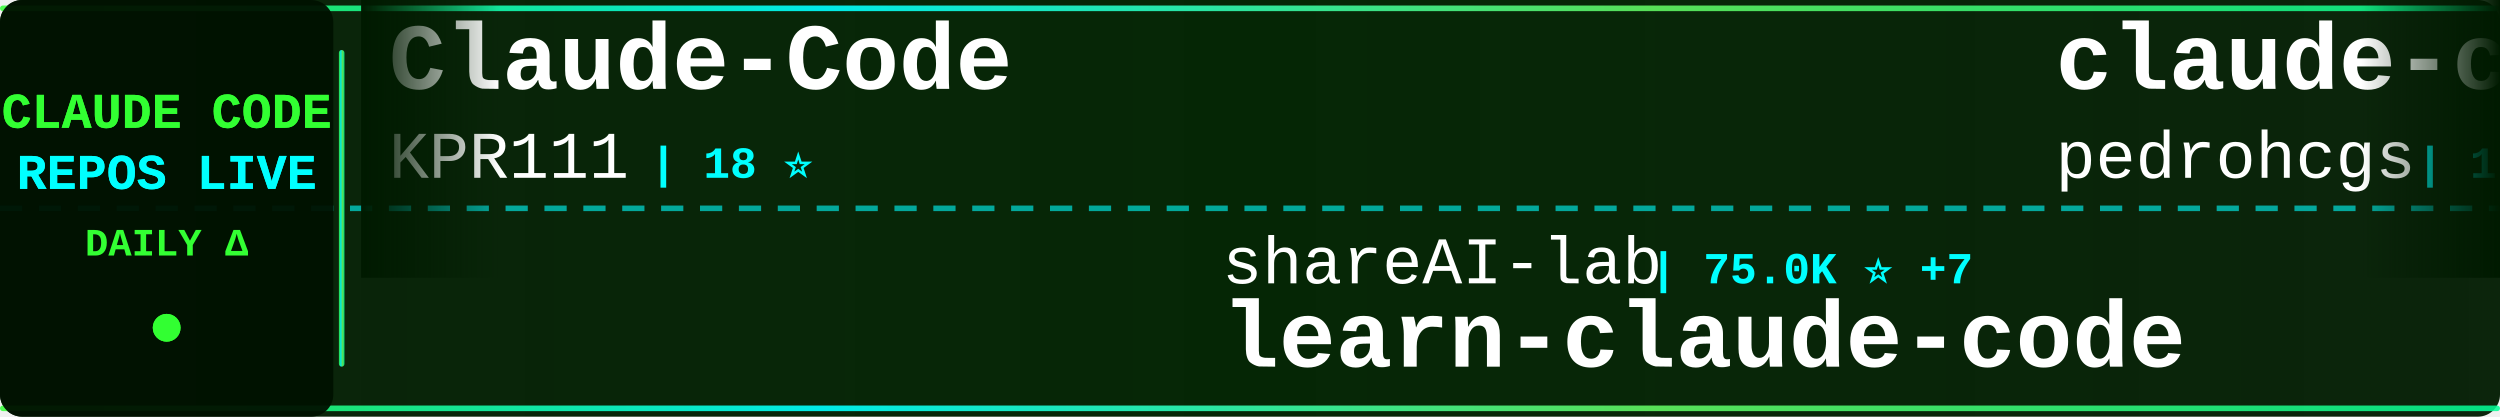
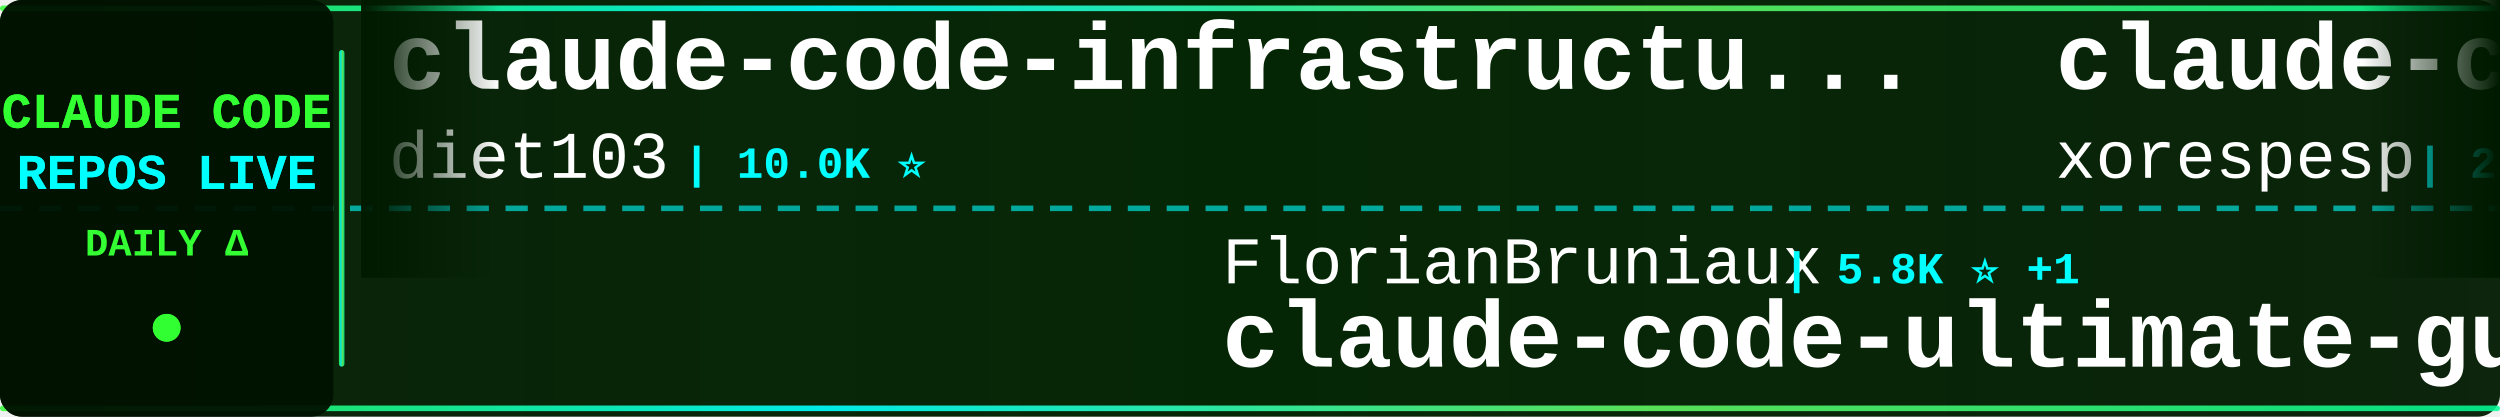
<svg xmlns="http://www.w3.org/2000/svg" width="900" height="150">
  <defs>
    <linearGradient id="tickerBg" x1="0%" y1="0%" x2="100%" y2="0%">
      <stop offset="0%" style="stop-color:#001a00;stop-opacity:0.95" />
      <stop offset="50%" style="stop-color:#002200;stop-opacity:0.98" />
      <stop offset="100%" style="stop-color:#001a00;stop-opacity:0.95" />
    </linearGradient>
    <linearGradient id="borderGrad" x1="0%" y1="0%" x2="100%" y2="0%">
      <stop offset="0%" style="stop-color:#33ff33;stop-opacity:0.85">
        <animate attributeName="stop-opacity" values="0.85;1;0.85" dur="2s" repeatCount="indefinite" />
      </stop>
      <stop offset="33%" style="stop-color:#00ffff;stop-opacity:0.9">
        <animate attributeName="stop-opacity" values="0.9;1;0.9" dur="2.2s" repeatCount="indefinite" />
      </stop>
      <stop offset="66%" style="stop-color:#66ff66;stop-opacity:0.85">
        <animate attributeName="stop-opacity" values="0.85;1;0.85" dur="1.8s" repeatCount="indefinite" />
      </stop>
      <stop offset="100%" style="stop-color:#00ff99;stop-opacity:0.85">
        <animate attributeName="stop-opacity" values="0.85;1;0.85" dur="2s" repeatCount="indefinite" />
      </stop>
    </linearGradient>
    <filter id="textGlow">
      <feGaussianBlur stdDeviation="0.1" result="coloredBlur" />
      <feMerge>
        <feMergeNode in="coloredBlur" />
        <feMergeNode in="SourceGraphic" />
      </feMerge>
    </filter>
    <filter id="metricGlow">
      <feGaussianBlur stdDeviation="0.2" result="coloredBlur" />
      <feMerge>
        <feMergeNode in="coloredBlur" />
        <feMergeNode in="SourceGraphic" />
      </feMerge>
    </filter>
    <linearGradient id="leftFade" x1="0%" y1="0%" x2="100%" y2="0%">
      <stop offset="0%" style="stop-color:#001a00;stop-opacity:1" />
      <stop offset="100%" style="stop-color:#001a00;stop-opacity:0" />
    </linearGradient>
    <linearGradient id="rightFade" x1="0%" y1="0%" x2="100%" y2="0%">
      <stop offset="0%" style="stop-color:#001a00;stop-opacity:0" />
      <stop offset="100%" style="stop-color:#001a00;stop-opacity:1" />
    </linearGradient>
  </defs>
  <rect width="900" height="150" fill="url(#tickerBg)" rx="8" />
  <rect x="0" y="2" width="900" height="2" fill="url(#borderGrad)" rx="1" />
  <rect x="0" y="146" width="900" height="2" fill="url(#borderGrad)" rx="1" />
  <line x1="0" y1="75" x2="900" y2="75" stroke="#00ffff" stroke-width="2" stroke-dasharray="8 6" opacity="0.6" />
  <rect x="0" y="0" width="120" height="150" fill="#001100" opacity="0.95" rx="8" />
  <text x="60" y="46" font-family="'Courier New', monospace" font-size="18" font-weight="bold" fill="#33ff33" text-anchor="middle" filter="url(#textGlow)">
    CLAUDE CODE
  </text>
  <text x="60" y="68" font-family="'Courier New', monospace" font-size="18" font-weight="bold" fill="#00ffff" text-anchor="middle" filter="url(#textGlow)">
    REPOS LIVE
  </text>
  <text x="60" y="92" font-family="'Courier New', monospace" font-size="14" font-weight="bold" fill="#33ff33" text-anchor="middle">
    DAILY Δ
  </text>
  <circle cx="60" cy="118" r="5" fill="#33ff33" filter="url(#metricGlow)">
    <animate attributeName="r" values="4;6;4" dur="1.5s" repeatCount="indefinite" />
    <animate attributeName="opacity" values="0.6;1;0.6" dur="1.5s" repeatCount="indefinite" />
  </circle>
  <rect x="122" y="18" width="2" height="114" fill="url(#borderGrad)" rx="1" />
  <clipPath id="tickerClip">
    <rect x="130" y="0" width="770" height="150" />
  </clipPath>
  <g clip-path="url(#tickerClip)">
    <g id="tickerItems">
      <animateTransform attributeName="transform" attributeType="XML" type="translate" from="0 0" to="-3000 0" dur="54s" repeatCount="indefinite" />
      <g transform="translate(0, 0)">
-         <text x="140" y="32" font-family="'Courier New', monospace" font-size="34" font-weight="bold" fill="#ffffff">Claude-Code</text>
-         <text x="140" y="64" font-family="'Courier New', monospace" font-size="24" font-weight="normal" fill="#ffffff" opacity="1.0">KPR111</text>
-         <text x="234" y="64" font-family="'Courier New', monospace" font-size="16" font-weight="bold" fill="#00ffff"> | 18 ⭐</text>
+         <text x="140" y="32" font-family="'Courier New', monospace" font-size="34" font-weight="bold" fill="#ffffff">claude-code-infrastructu...</text>
+         <text x="140" y="64" font-family="'Courier New', monospace" font-size="24" font-weight="normal" fill="#ffffff" opacity="1.0">diet103</text>
+         <text x="246" y="64" font-family="'Courier New', monospace" font-size="16" font-weight="bold" fill="#00ffff"> | 10.0K ⭐</text>
      </g>
      <g transform="translate(300, 0)">
-         <text x="140" y="102" font-family="'Courier New', monospace" font-size="24" font-weight="normal" fill="#ffffff" opacity="1.0">shareAI-lab</text>
-         <text x="294" y="102" font-family="'Courier New', monospace" font-size="16" font-weight="bold" fill="#00ffff"> | 75.0K ⭐ +7</text>
-         <text x="140" y="132" font-family="'Courier New', monospace" font-size="34" font-weight="bold" fill="#ffffff">learn-claude-code</text>
+         <text x="140" y="102" font-family="'Courier New', monospace" font-size="24" font-weight="normal" fill="#ffffff" opacity="1.0">FlorianBruniaux</text>
+         <text x="342" y="102" font-family="'Courier New', monospace" font-size="16" font-weight="bold" fill="#00ffff"> | 5.8K ⭐ +1</text>
+         <text x="140" y="132" font-family="'Courier New', monospace" font-size="34" font-weight="bold" fill="#ffffff">claude-code-ultimate-gui...</text>
      </g>
      <g transform="translate(600, 0)">
-         <text x="140" y="32" font-family="'Courier New', monospace" font-size="34" font-weight="bold" fill="#ffffff">claude-code-my-workflow</text>
-         <text x="140" y="64" font-family="'Courier New', monospace" font-size="24" font-weight="normal" fill="#ffffff" opacity="1.0">pedrohcgs</text>
-         <text x="270" y="64" font-family="'Courier New', monospace" font-size="16" font-weight="bold" fill="#00ffff"> | 1.5K ⭐ +1</text>
+         <text x="140" y="32" font-family="'Courier New', monospace" font-size="34" font-weight="bold" fill="#ffffff">claude-code</text>
+         <text x="140" y="64" font-family="'Courier New', monospace" font-size="24" font-weight="normal" fill="#ffffff" opacity="1.0">xorespesp</text>
+         <text x="270" y="64" font-family="'Courier New', monospace" font-size="16" font-weight="bold" fill="#00ffff"> | 230 ⭐</text>
      </g>
      <g transform="translate(900, 0)">
-         <text x="140" y="102" font-family="'Courier New', monospace" font-size="24" font-weight="normal" fill="#ffffff" opacity="1.0">anthropics</text>
-         <text x="282" y="102" font-family="'Courier New', monospace" font-size="16" font-weight="bold" fill="#00ffff"> | 6.0K ⭐ +1</text>
-         <text x="140" y="132" font-family="'Courier New', monospace" font-size="34" font-weight="bold" fill="#ffffff">claude-code-security-rev...</text>
+         <text x="140" y="102" font-family="'Courier New', monospace" font-size="24" font-weight="normal" fill="#ffffff" opacity="1.0">Windy3f3f3f3f</text>
+         <text x="318" y="102" font-family="'Courier New', monospace" font-size="16" font-weight="bold" fill="#00ffff"> | 3.5K ⭐ +1</text>
+         <text x="140" y="132" font-family="'Courier New', monospace" font-size="34" font-weight="bold" fill="#ffffff">how-claude-code-works</text>
      </g>
      <g transform="translate(1200, 0)">
-         <text x="140" y="32" font-family="'Courier New', monospace" font-size="34" font-weight="bold" fill="#ffffff">claude-code-hub</text>
-         <text x="140" y="64" font-family="'Courier New', monospace" font-size="24" font-weight="normal" fill="#ffffff" opacity="1.0">ding113</text>
-         <text x="246" y="64" font-family="'Courier New', monospace" font-size="16" font-weight="bold" fill="#00ffff"> | 3.3K ⭐</text>
+         <text x="140" y="32" font-family="'Courier New', monospace" font-size="34" font-weight="bold" fill="#ffffff">claude-code-prompts</text>
+         <text x="140" y="64" font-family="'Courier New', monospace" font-size="24" font-weight="normal" fill="#ffffff" opacity="1.0">repowise-dev</text>
+         <text x="306" y="64" font-family="'Courier New', monospace" font-size="16" font-weight="bold" fill="#00ffff"> | 1.2K ⭐</text>
      </g>
      <g transform="translate(1500, 0)">
-         <text x="140" y="102" font-family="'Courier New', monospace" font-size="24" font-weight="normal" fill="#ffffff" opacity="1.0">AprilNEA</text>
-         <text x="258" y="102" font-family="'Courier New', monospace" font-size="16" font-weight="bold" fill="#00ffff"> | 391 ⭐</text>
-         <text x="140" y="132" font-family="'Courier New', monospace" font-size="34" font-weight="bold" fill="#ffffff">claude-code-source</text>
+         <text x="140" y="102" font-family="'Courier New', monospace" font-size="24" font-weight="normal" fill="#ffffff" opacity="1.0">liuup</text>
+         <text x="222" y="102" font-family="'Courier New', monospace" font-size="16" font-weight="bold" fill="#00ffff"> | 3.8K ⭐ +1</text>
+         <text x="140" y="132" font-family="'Courier New', monospace" font-size="34" font-weight="bold" fill="#ffffff">claude-code-analysis</text>
      </g>
      <g transform="translate(1800, 0)">
-         <text x="140" y="32" font-family="'Courier New', monospace" font-size="34" font-weight="bold" fill="#ffffff">oh-my-claudecode</text>
-         <text x="140" y="64" font-family="'Courier New', monospace" font-size="24" font-weight="normal" fill="#ffffff" opacity="1.0">Yeachan-Heo</text>
-         <text x="294" y="64" font-family="'Courier New', monospace" font-size="16" font-weight="bold" fill="#00ffff"> | 38.7K ⭐ +5</text>
+         <text x="140" y="32" font-family="'Courier New', monospace" font-size="34" font-weight="bold" fill="#ffffff">arcads-claude-code</text>
+         <text x="140" y="64" font-family="'Courier New', monospace" font-size="24" font-weight="normal" fill="#ffffff" opacity="1.0">krusemediallc</text>
+         <text x="318" y="64" font-family="'Courier New', monospace" font-size="16" font-weight="bold" fill="#00ffff"> | 1.4K ⭐ +1</text>
      </g>
      <g transform="translate(2100, 0)">
-         <text x="140" y="102" font-family="'Courier New', monospace" font-size="24" font-weight="normal" fill="#ffffff" opacity="1.0">1rgs</text>
-         <text x="210" y="102" font-family="'Courier New', monospace" font-size="16" font-weight="bold" fill="#00ffff"> | 3.7K ⭐</text>
-         <text x="140" y="132" font-family="'Courier New', monospace" font-size="34" font-weight="bold" fill="#ffffff">claude-code-proxy</text>
+         <text x="140" y="102" font-family="'Courier New', monospace" font-size="24" font-weight="normal" fill="#ffffff" opacity="1.0">centminmod</text>
+         <text x="282" y="102" font-family="'Courier New', monospace" font-size="16" font-weight="bold" fill="#00ffff"> | 2.6K ⭐</text>
+         <text x="140" y="132" font-family="'Courier New', monospace" font-size="34" font-weight="bold" fill="#ffffff">my-claude-code-setup</text>
      </g>
      <g transform="translate(2400, 0)">
-         <text x="140" y="32" font-family="'Courier New', monospace" font-size="34" font-weight="bold" fill="#ffffff">claude-code</text>
-         <text x="140" y="64" font-family="'Courier New', monospace" font-size="24" font-weight="normal" fill="#ffffff" opacity="1.0">claude-code-best</text>
-         <text x="354" y="64" font-family="'Courier New', monospace" font-size="16" font-weight="bold" fill="#00ffff"> | 22.2K ⭐ +2</text>
+         <text x="140" y="32" font-family="'Courier New', monospace" font-size="34" font-weight="bold" fill="#ffffff">claude-code-tudou</text>
+         <text x="140" y="64" font-family="'Courier New', monospace" font-size="24" font-weight="normal" fill="#ffffff" opacity="1.0">AICoderTudou</text>
+         <text x="306" y="64" font-family="'Courier New', monospace" font-size="16" font-weight="bold" fill="#00ffff"> | 496 ⭐</text>
      </g>
      <g transform="translate(2700, 0)">
-         <text x="140" y="102" font-family="'Courier New', monospace" font-size="24" font-weight="normal" fill="#ffffff" opacity="1.0">krusemediallc</text>
-         <text x="318" y="102" font-family="'Courier New', monospace" font-size="16" font-weight="bold" fill="#00ffff"> | 1.4K ⭐ +2</text>
-         <text x="140" y="132" font-family="'Courier New', monospace" font-size="34" font-weight="bold" fill="#ffffff">arcads-claude-code</text>
+         <text x="140" y="102" font-family="'Courier New', monospace" font-size="24" font-weight="normal" fill="#ffffff" opacity="1.0">davila7</text>
+         <text x="246" y="102" font-family="'Courier New', monospace" font-size="16" font-weight="bold" fill="#00ffff"> | 30.3K ⭐ +3</text>
+         <text x="140" y="132" font-family="'Courier New', monospace" font-size="34" font-weight="bold" fill="#ffffff">claude-code-templates</text>
      </g>
      <g transform="translate(3000, 0)">
-         <text x="140" y="32" font-family="'Courier New', monospace" font-size="34" font-weight="bold" fill="#ffffff">Claude-Code</text>
-         <text x="140" y="64" font-family="'Courier New', monospace" font-size="24" font-weight="normal" fill="#ffffff" opacity="1.0">KPR111</text>
-         <text x="234" y="64" font-family="'Courier New', monospace" font-size="16" font-weight="bold" fill="#00ffff"> | 18 ⭐</text>
+         <text x="140" y="32" font-family="'Courier New', monospace" font-size="34" font-weight="bold" fill="#ffffff">claude-code-infrastructu...</text>
+         <text x="140" y="64" font-family="'Courier New', monospace" font-size="24" font-weight="normal" fill="#ffffff" opacity="1.0">diet103</text>
+         <text x="246" y="64" font-family="'Courier New', monospace" font-size="16" font-weight="bold" fill="#00ffff"> | 10.0K ⭐</text>
      </g>
      <g transform="translate(3300, 0)">
-         <text x="140" y="102" font-family="'Courier New', monospace" font-size="24" font-weight="normal" fill="#ffffff" opacity="1.0">shareAI-lab</text>
-         <text x="294" y="102" font-family="'Courier New', monospace" font-size="16" font-weight="bold" fill="#00ffff"> | 75.0K ⭐ +7</text>
-         <text x="140" y="132" font-family="'Courier New', monospace" font-size="34" font-weight="bold" fill="#ffffff">learn-claude-code</text>
+         <text x="140" y="102" font-family="'Courier New', monospace" font-size="24" font-weight="normal" fill="#ffffff" opacity="1.0">FlorianBruniaux</text>
+         <text x="342" y="102" font-family="'Courier New', monospace" font-size="16" font-weight="bold" fill="#00ffff"> | 5.8K ⭐ +1</text>
+         <text x="140" y="132" font-family="'Courier New', monospace" font-size="34" font-weight="bold" fill="#ffffff">claude-code-ultimate-gui...</text>
      </g>
      <g transform="translate(3600, 0)">
-         <text x="140" y="32" font-family="'Courier New', monospace" font-size="34" font-weight="bold" fill="#ffffff">claude-code-my-workflow</text>
-         <text x="140" y="64" font-family="'Courier New', monospace" font-size="24" font-weight="normal" fill="#ffffff" opacity="1.0">pedrohcgs</text>
-         <text x="270" y="64" font-family="'Courier New', monospace" font-size="16" font-weight="bold" fill="#00ffff"> | 1.5K ⭐ +1</text>
+         <text x="140" y="32" font-family="'Courier New', monospace" font-size="34" font-weight="bold" fill="#ffffff">claude-code</text>
+         <text x="140" y="64" font-family="'Courier New', monospace" font-size="24" font-weight="normal" fill="#ffffff" opacity="1.0">xorespesp</text>
+         <text x="270" y="64" font-family="'Courier New', monospace" font-size="16" font-weight="bold" fill="#00ffff"> | 230 ⭐</text>
      </g>
      <g transform="translate(3900, 0)">
-         <text x="140" y="102" font-family="'Courier New', monospace" font-size="24" font-weight="normal" fill="#ffffff" opacity="1.0">anthropics</text>
-         <text x="282" y="102" font-family="'Courier New', monospace" font-size="16" font-weight="bold" fill="#00ffff"> | 6.0K ⭐ +1</text>
-         <text x="140" y="132" font-family="'Courier New', monospace" font-size="34" font-weight="bold" fill="#ffffff">claude-code-security-rev...</text>
+         <text x="140" y="102" font-family="'Courier New', monospace" font-size="24" font-weight="normal" fill="#ffffff" opacity="1.0">Windy3f3f3f3f</text>
+         <text x="318" y="102" font-family="'Courier New', monospace" font-size="16" font-weight="bold" fill="#00ffff"> | 3.5K ⭐ +1</text>
+         <text x="140" y="132" font-family="'Courier New', monospace" font-size="34" font-weight="bold" fill="#ffffff">how-claude-code-works</text>
      </g>
    </g>
  </g>
  <rect x="130" y="0" width="50" height="100" fill="url(#leftFade)" />
  <rect x="850" y="0" width="50" height="100" fill="url(#rightFade)" />
</svg>
